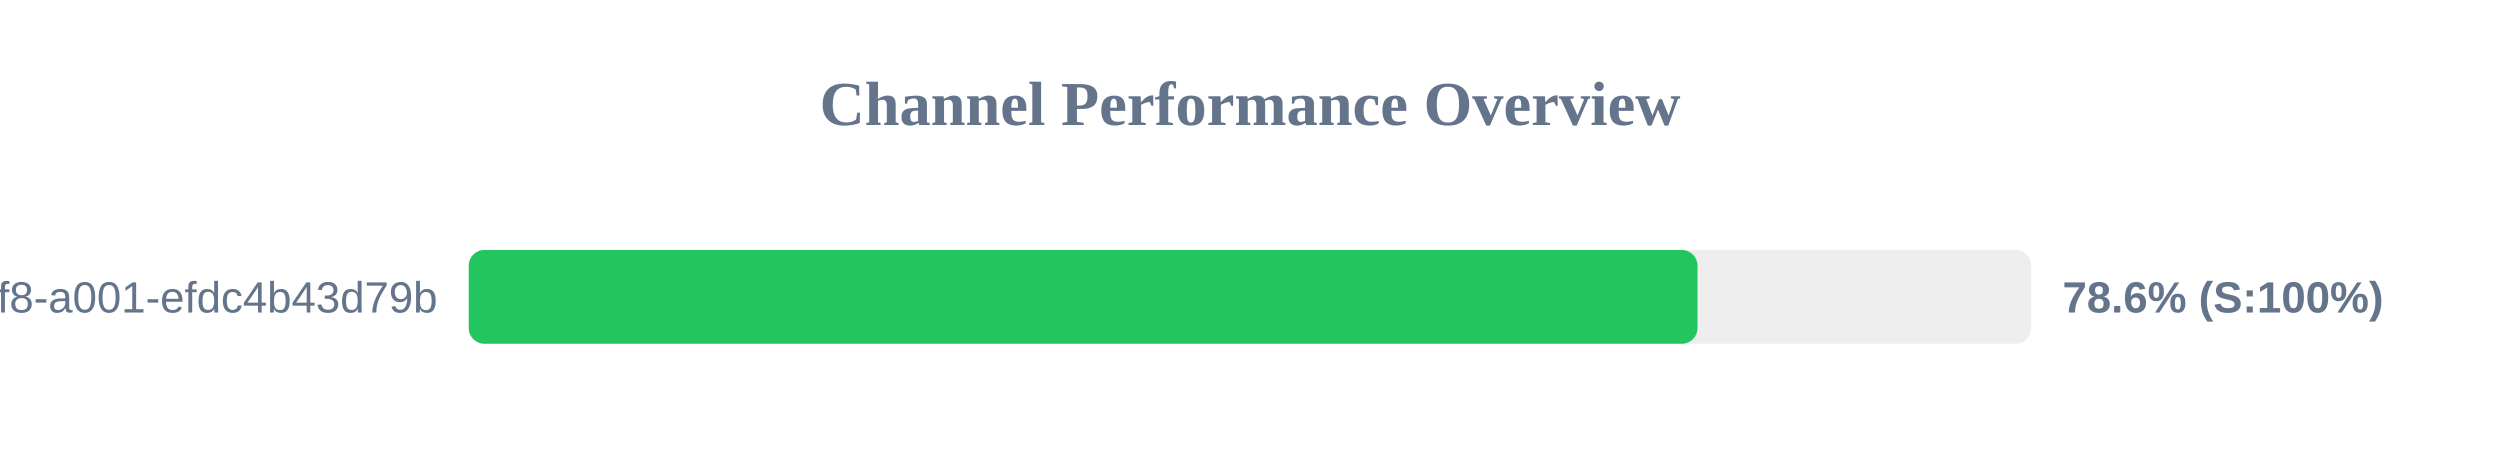
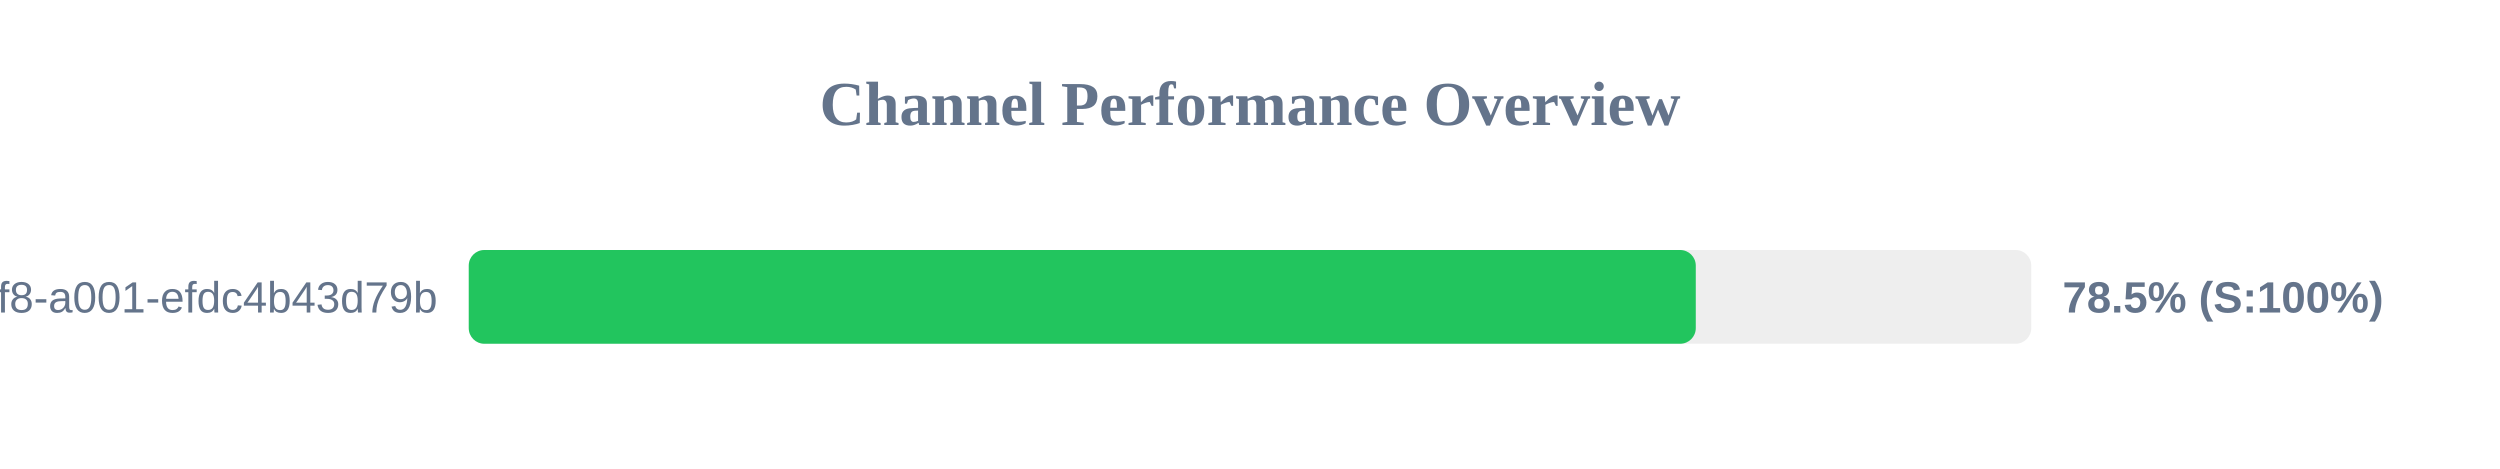
<svg xmlns="http://www.w3.org/2000/svg" width="800" height="150" version="1.1">
  <style>
        .row { font: 14px Arial; fill: #64748b; }
        .score { font: bold 14px Arial; fill: #64748b; }
    </style>
  <text x="400" y="40" text-anchor="middle" font-size="20px" font-weight="bold" fill="#64748b">Channel Performance Overview</text>
  <rect x="150" y="80" width="500" height="30" fill="#eee" rx="5" />
-   <rect x="150" y="80" width="393.2" height="30" fill="#22c55e" rx="5" />
+   <rect x="150" y="80" width="392.65" height="30" fill="#22c55e" rx="5" />
  <text x="140" y="100" text-anchor="end" class="row">?uuid=1fdb6b30-5371-4ff8-a001-efdc4b43d79b</text>
-   <text x="660" y="100" text-anchor="start" class="score">78.6% (S:100%)</text>
+   <text x="660" y="100" text-anchor="start" class="score">78.5% (S:100%)</text>
</svg>
